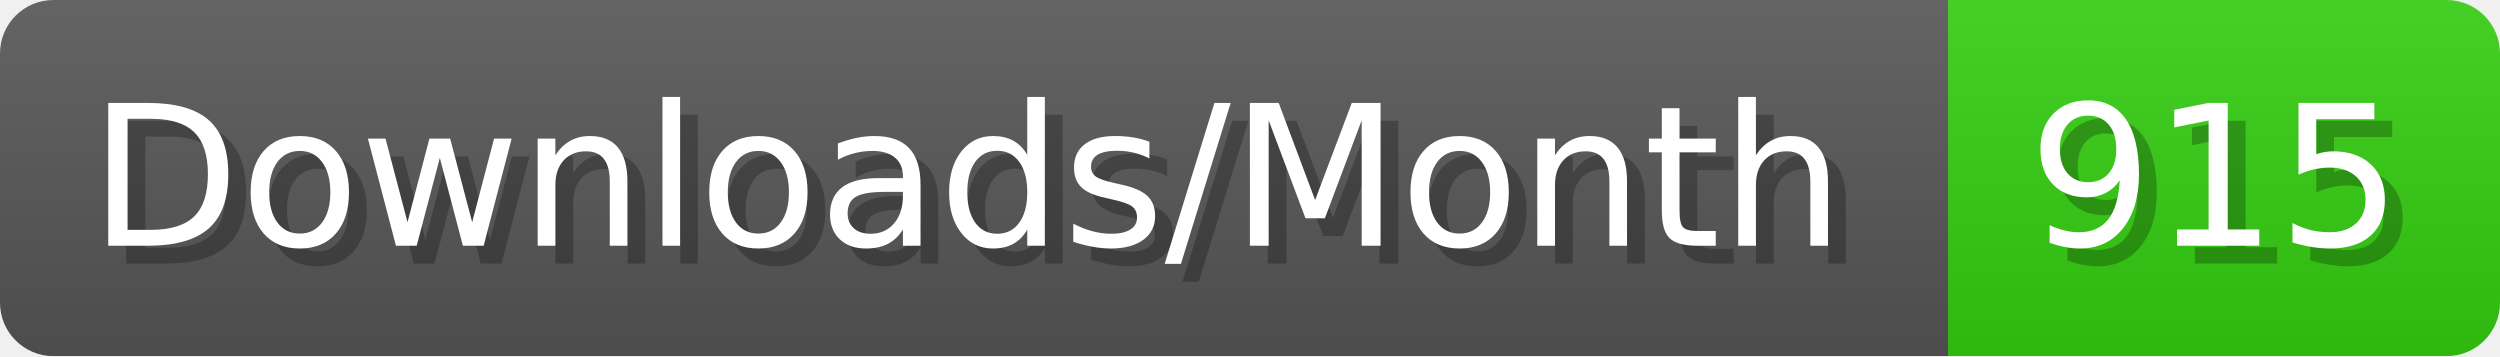
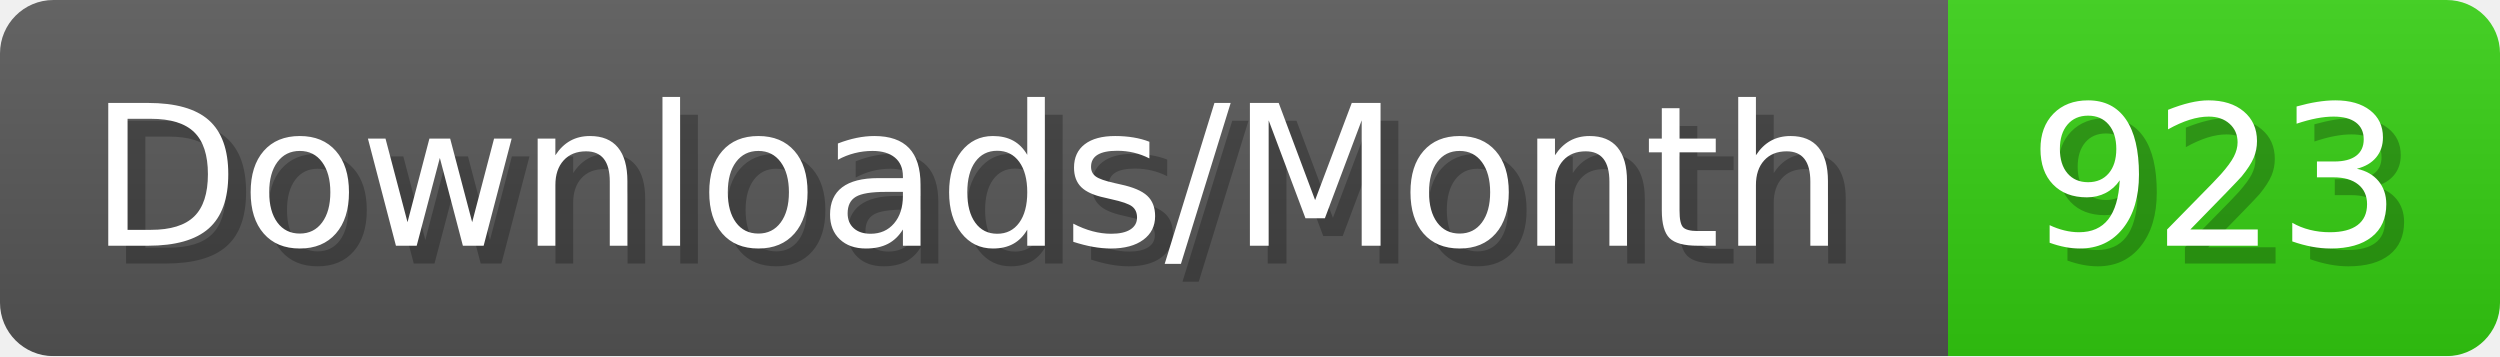
- <svg xmlns="http://www.w3.org/2000/svg" width="140.4" height="20" viewBox="0 0 1404 200" role="img" aria-label="Downloads/Month: 915">
+ <svg xmlns="http://www.w3.org/2000/svg" width="140.4" height="20" viewBox="0 0 1404 200" role="img" aria-label="Downloads/Month: 923">
  <linearGradient id="YlXUI" x2="0" y2="100%">
    <stop offset="0" stop-opacity=".1" stop-color="#EEE" />
    <stop offset="1" stop-opacity=".1" />
  </linearGradient>
  <mask id="JHhop">
    <rect width="1404" height="200" rx="30" fill="#FFF" />
  </mask>
  <g mask="url(#JHhop)">
    <rect width="1094" height="200" fill="#555" />
    <rect width="310" height="200" fill="#3C1" x="1094" />
    <rect width="1404" height="200" fill="url(#YlXUI)" />
  </g>
  <g aria-hidden="true" fill="#fff" text-anchor="start" font-family="Verdana,DejaVu Sans,sans-serif" font-size="110">
    <text x="60" y="148" textLength="994" fill="#000" opacity="0.25">Downloads/Month</text>
    <text x="50" y="138" textLength="994">Downloads/Month</text>
-     <text x="1149" y="148" textLength="210" fill="#000" opacity="0.25">915</text>
-     <text x="1139" y="138" textLength="210">915</text>
+     <text x="1149" y="148" textLength="210" fill="#000" opacity="0.25">923</text>
+     <text x="1139" y="138" textLength="210">923</text>
  </g>
</svg>
